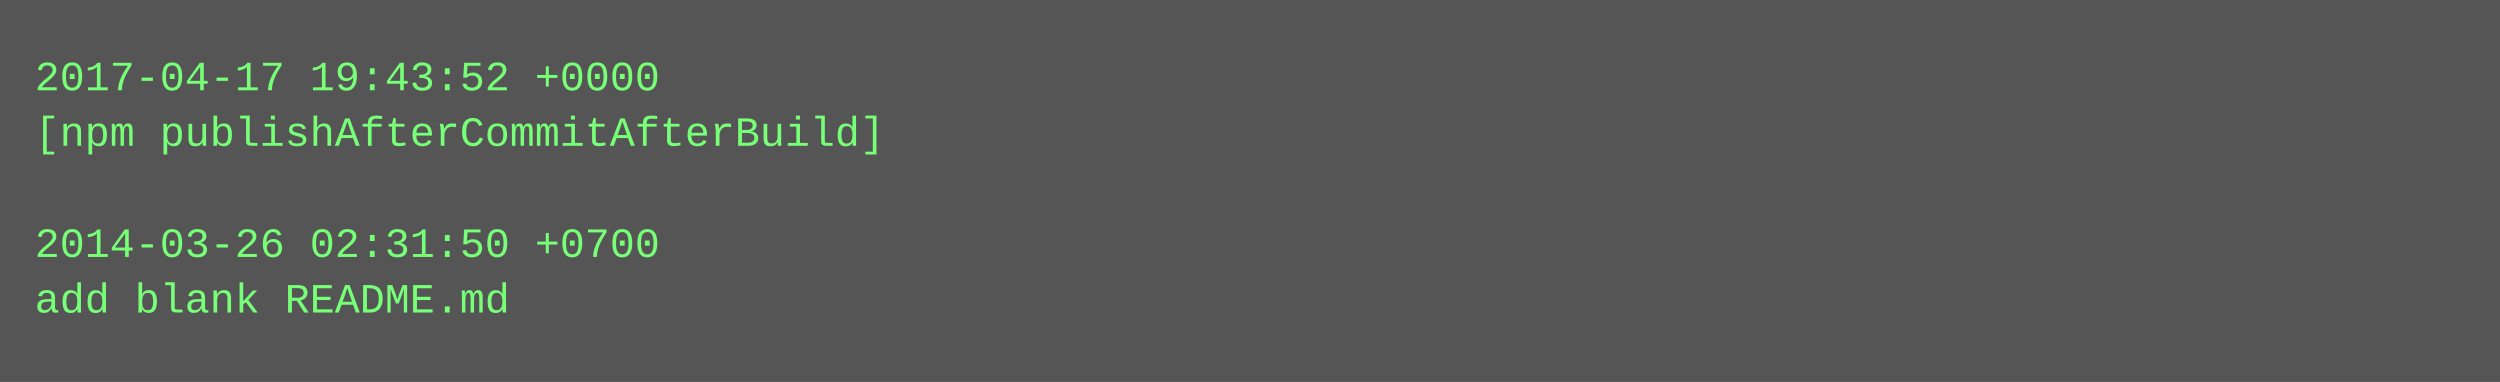
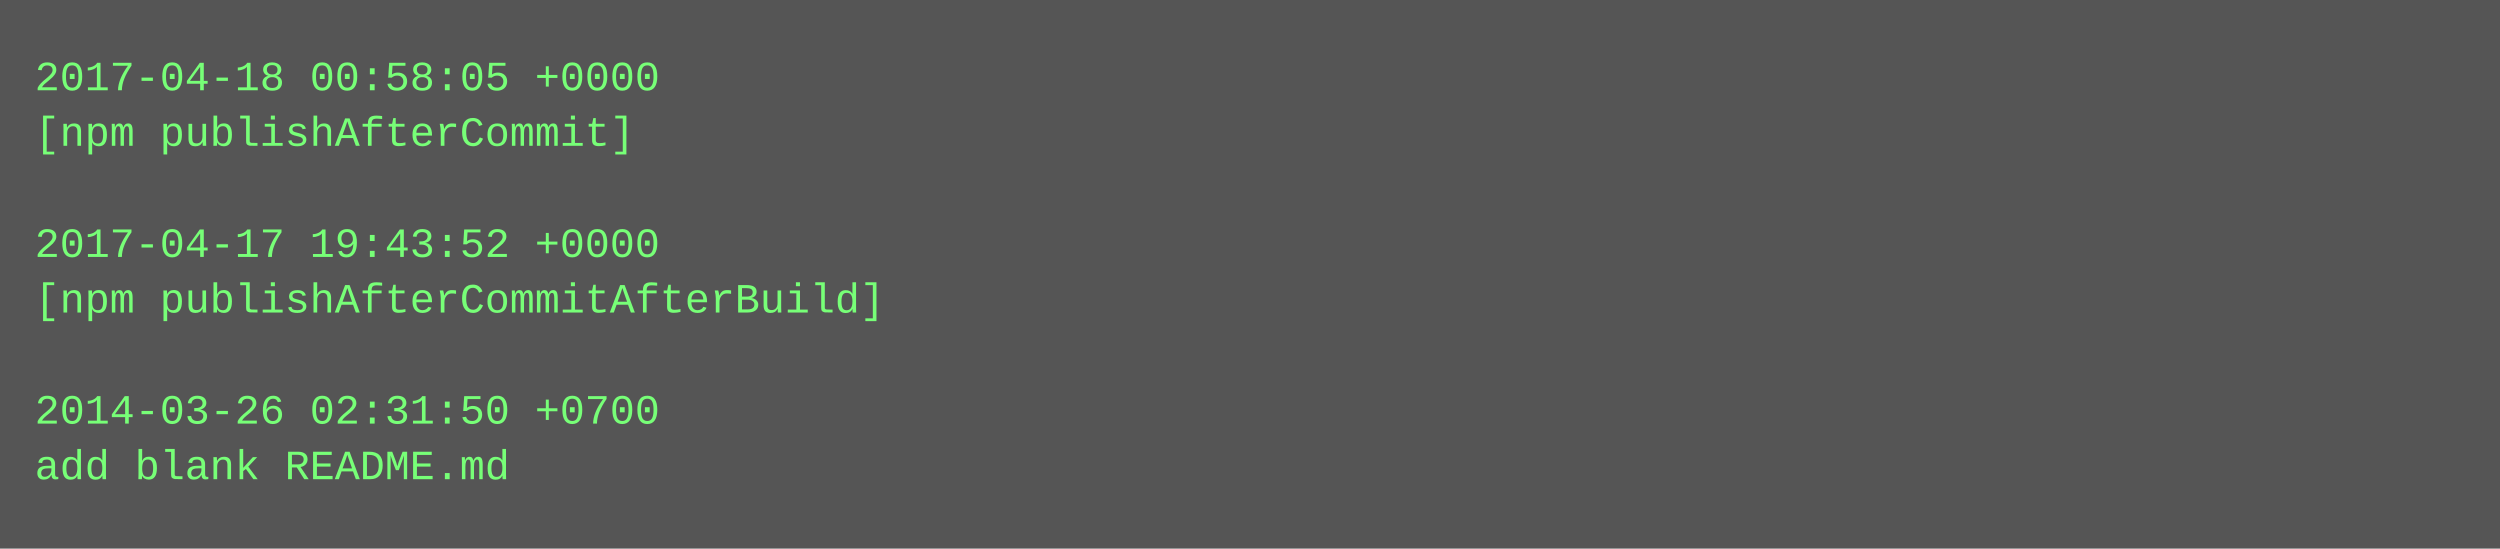
- <svg xmlns="http://www.w3.org/2000/svg" height="110" width="720">
-   <rect height="110" fill="#555" width="720" />
+ <svg xmlns="http://www.w3.org/2000/svg" height="158" width="720">
+   <rect height="158" fill="#555" width="720" />
  <text fill="#7f7" font-family="Courier New" font-size="12" xml:space="preserve">
-     <tspan x="10" y="26">2017-04-17 19:43:52 +0000</tspan>
-     <tspan x="10" y="42">[npm publishAfterCommitAfterBuild]</tspan>
+     <tspan x="10" y="26">2017-04-18 00:58:05 +0000</tspan>
+     <tspan x="10" y="42">[npm publishAfterCommit]</tspan>
    <tspan x="10" y="58" />
-     <tspan x="10" y="74">2014-03-26 02:31:50 +0700</tspan>
-     <tspan x="10" y="90">add blank README.md</tspan>
+     <tspan x="10" y="74">2017-04-17 19:43:52 +0000</tspan>
+     <tspan x="10" y="90">[npm publishAfterCommitAfterBuild]</tspan>
+     <tspan x="10" y="106" />
+     <tspan x="10" y="122">2014-03-26 02:31:50 +0700</tspan>
+     <tspan x="10" y="138">add blank README.md</tspan>
  </text>
</svg>
